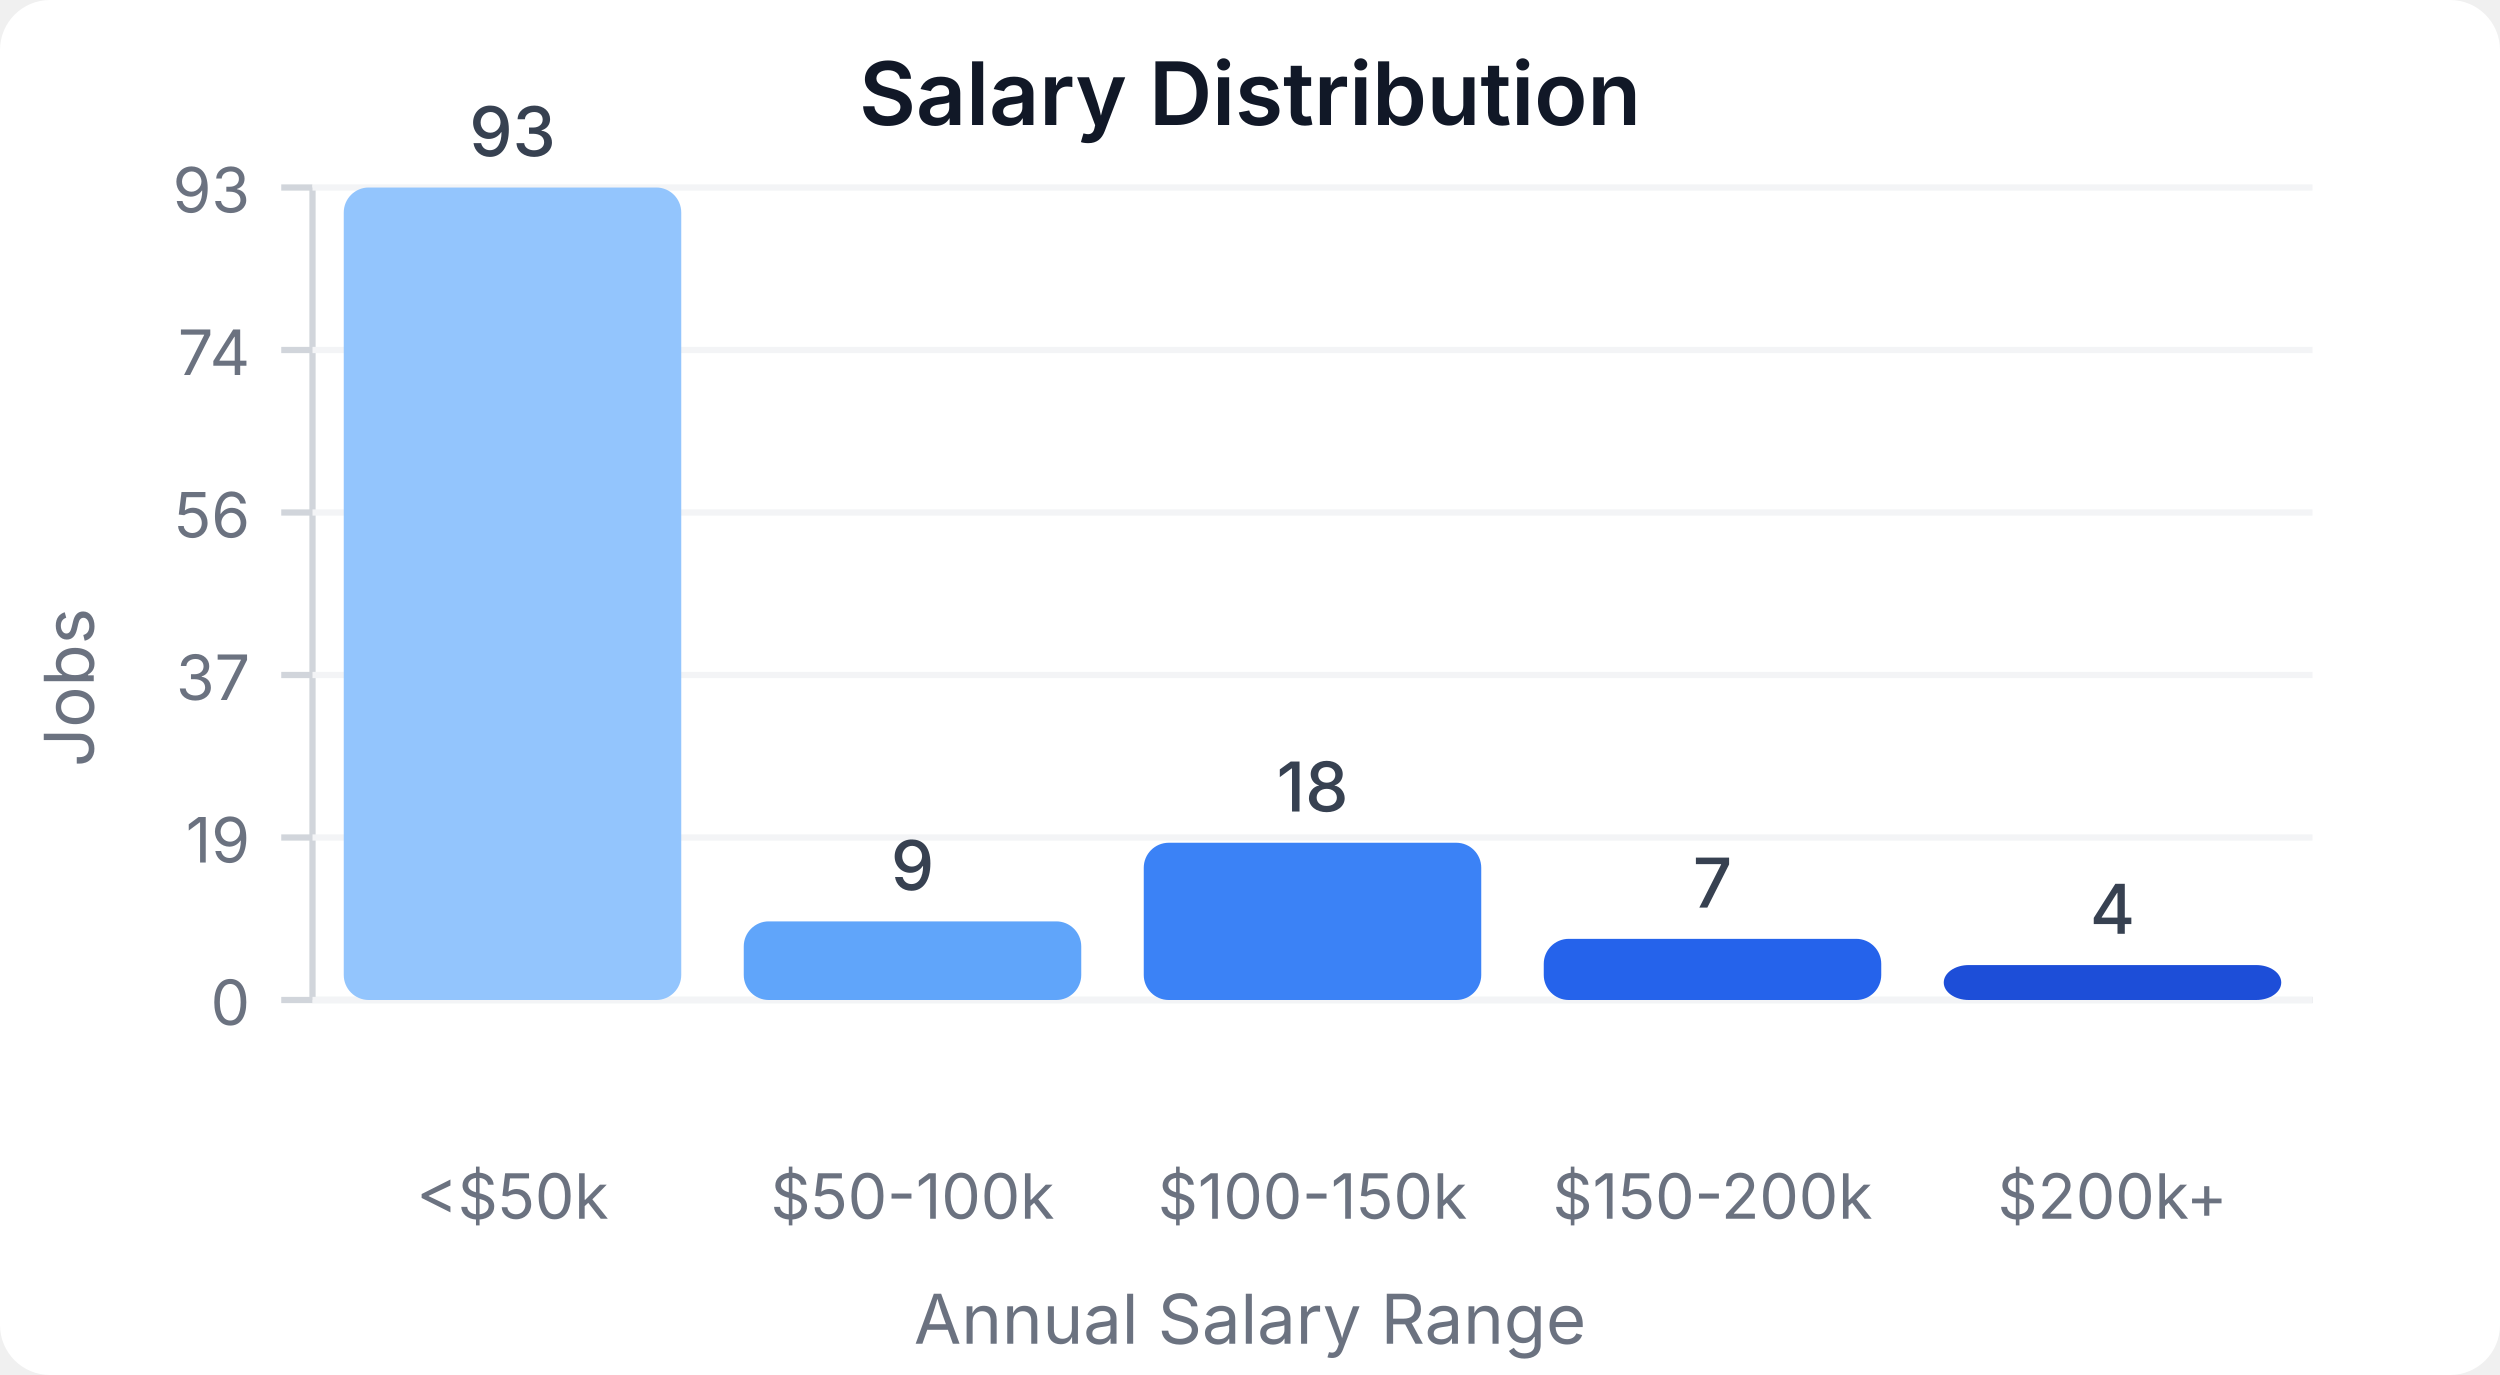
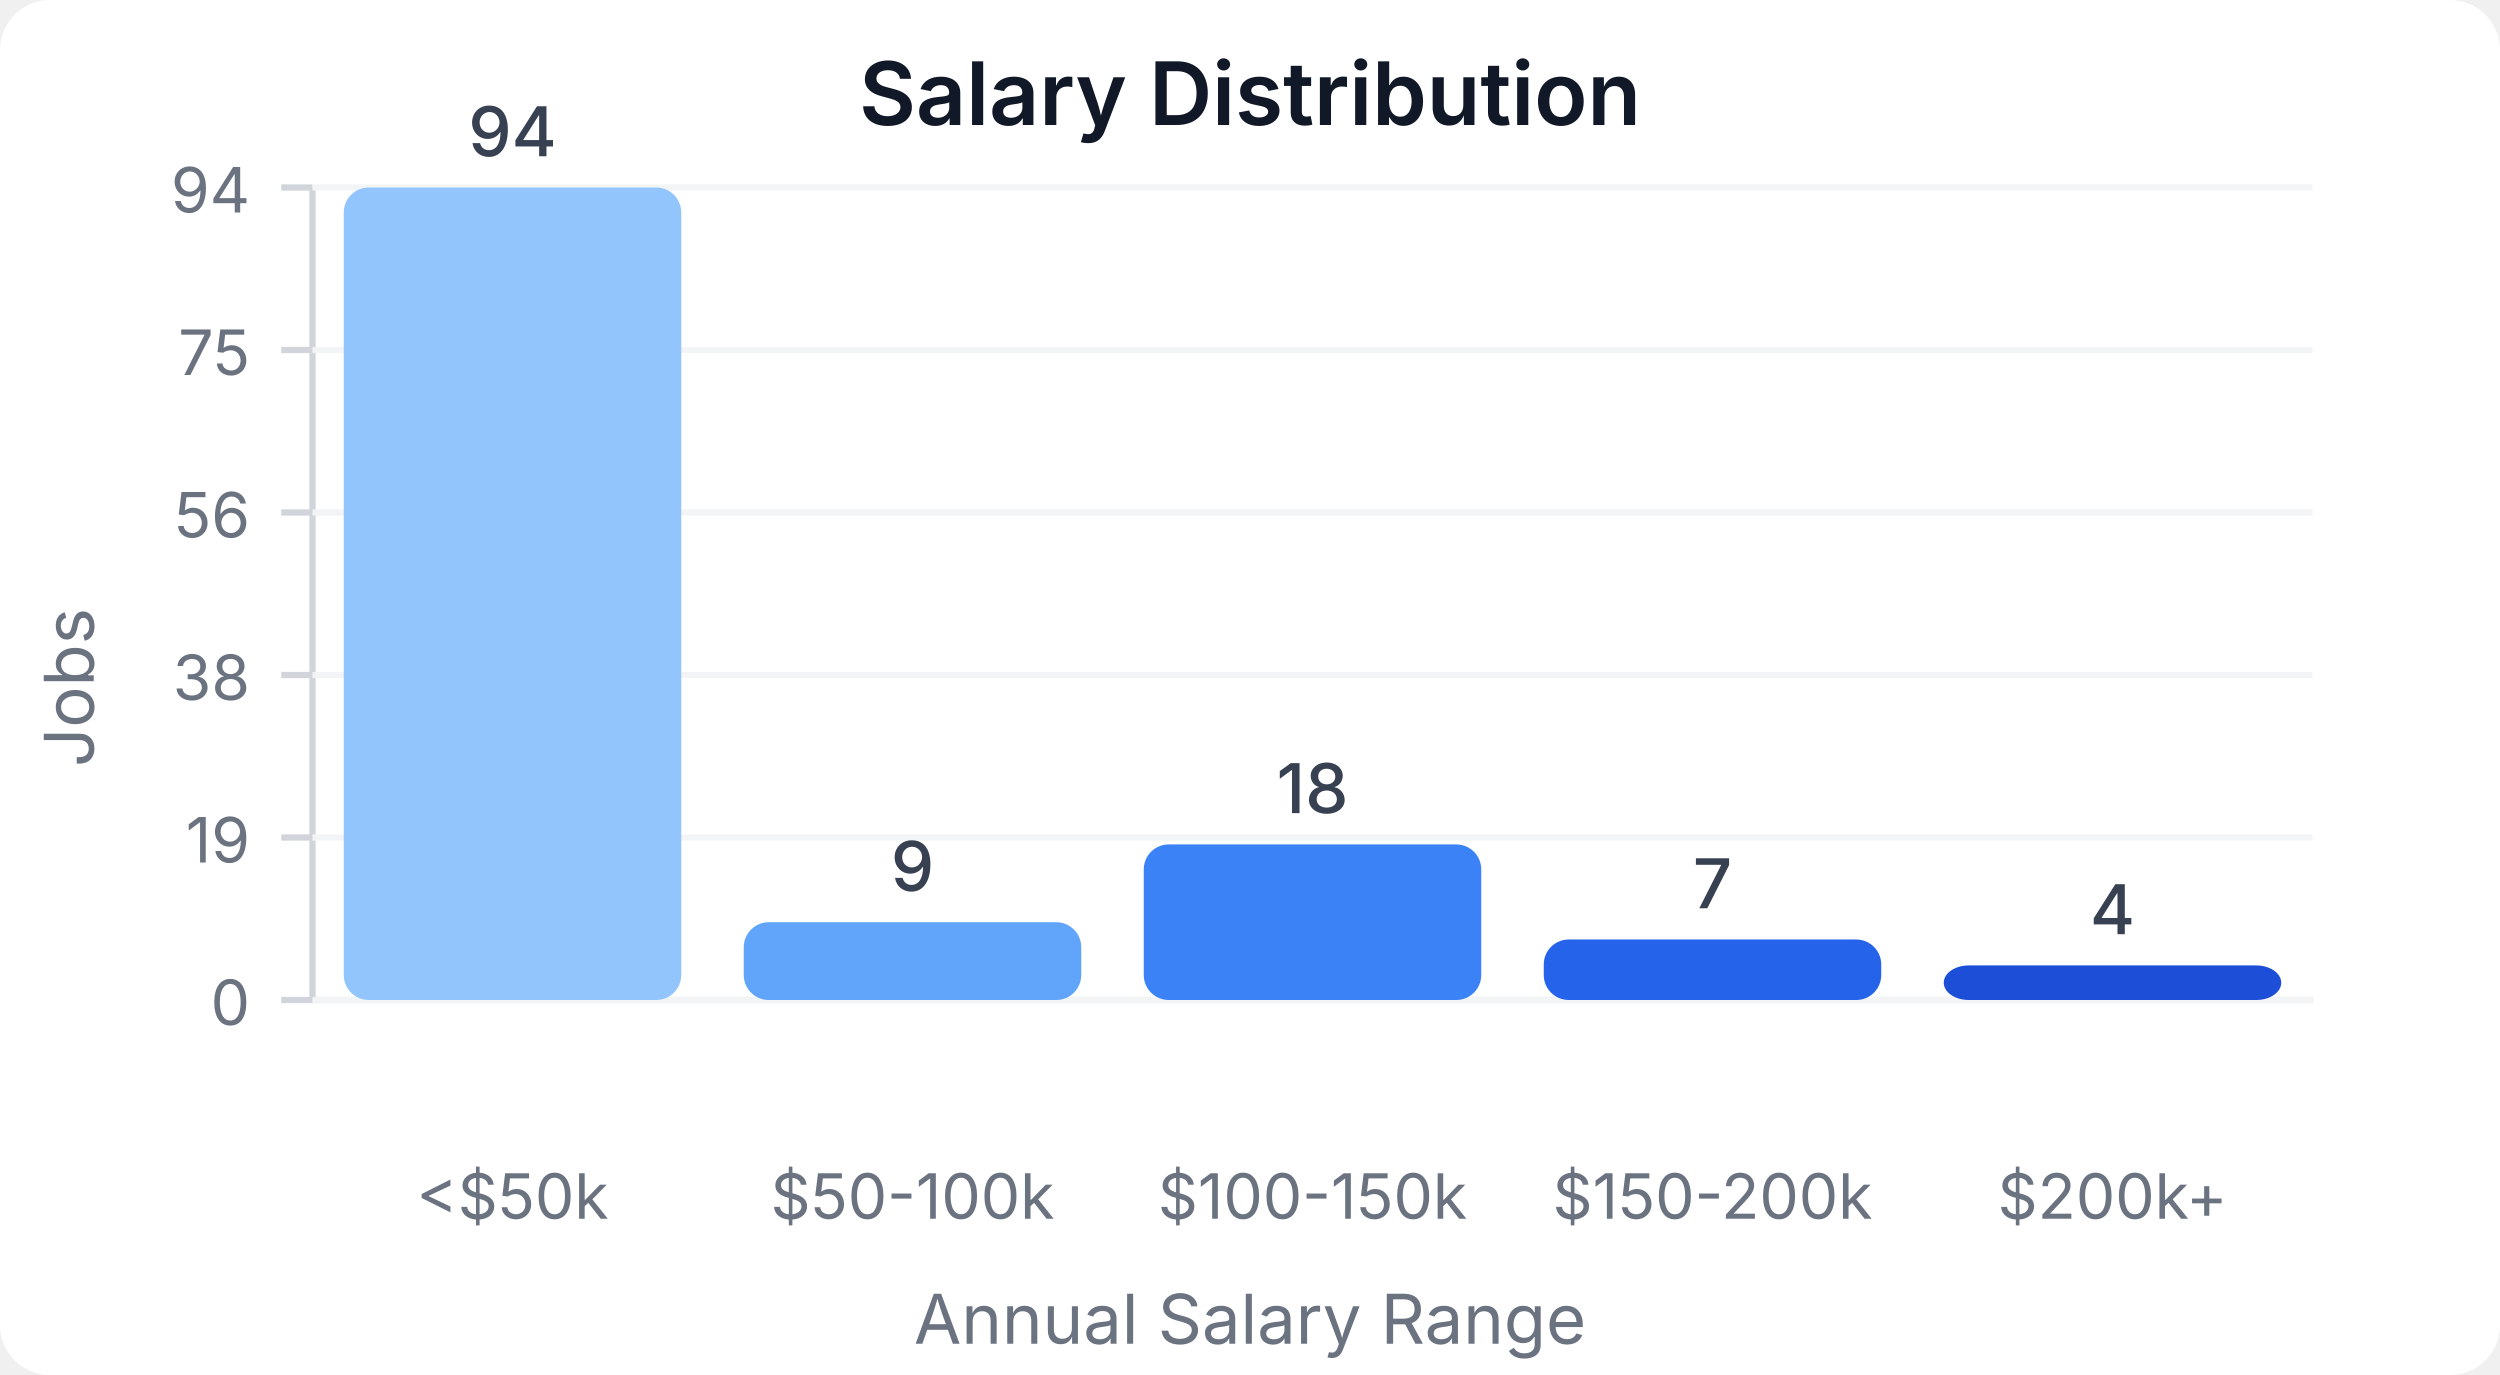
<svg xmlns="http://www.w3.org/2000/svg" width="400" height="220" viewBox="0 0 400 220">
  <style>
    text { font-family: system-ui, -apple-system, sans-serif; }
  </style>
  <rect width="400" height="220" fill="#ffffff" rx="8" />
  <text x="200" y="20" text-anchor="middle" font-size="14" font-weight="600" fill="#111827">Salary Distribution</text>
  <line x1="50" y1="30" x2="50" y2="160" stroke="#d1d5db" stroke-width="1" />
  <line x1="50" y1="160" x2="370" y2="160" stroke="#d1d5db" stroke-width="1" />
  <line x1="45" y1="160" x2="50" y2="160" stroke="#d1d5db" stroke-width="1" />
  <text x="40" y="164" text-anchor="end" font-size="10" fill="#6b7280">0</text>
  <line x1="50" y1="160" x2="370" y2="160" stroke="#f3f4f6" stroke-width="1" />
  <line x1="45" y1="134" x2="50" y2="134" stroke="#d1d5db" stroke-width="1" />
  <text x="40" y="138" text-anchor="end" font-size="10" fill="#6b7280">19</text>
  <line x1="50" y1="134" x2="370" y2="134" stroke="#f3f4f6" stroke-width="1" />
  <line x1="45" y1="108" x2="50" y2="108" stroke="#d1d5db" stroke-width="1" />
-   <text x="40" y="112" text-anchor="end" font-size="10" fill="#6b7280">37</text>
+   <text x="40" y="112" text-anchor="end" font-size="10" fill="#6b7280">38</text>
  <line x1="50" y1="108" x2="370" y2="108" stroke="#f3f4f6" stroke-width="1" />
  <line x1="45" y1="82" x2="50" y2="82" stroke="#d1d5db" stroke-width="1" />
  <text x="40" y="86" text-anchor="end" font-size="10" fill="#6b7280">56</text>
  <line x1="50" y1="82" x2="370" y2="82" stroke="#f3f4f6" stroke-width="1" />
  <line x1="45" y1="56" x2="50" y2="56" stroke="#d1d5db" stroke-width="1" />
-   <text x="40" y="60" text-anchor="end" font-size="10" fill="#6b7280">74</text>
+   <text x="40" y="60" text-anchor="end" font-size="10" fill="#6b7280">75</text>
  <line x1="50" y1="56" x2="370" y2="56" stroke="#f3f4f6" stroke-width="1" />
  <line x1="45" y1="30" x2="50" y2="30" stroke="#d1d5db" stroke-width="1" />
-   <text x="40" y="34" text-anchor="end" font-size="10" fill="#6b7280">93</text>
+   <text x="40" y="34" text-anchor="end" font-size="10" fill="#6b7280">94</text>
  <line x1="50" y1="30" x2="370" y2="30" stroke="#f3f4f6" stroke-width="1" />
  <rect x="55" y="30" width="54" height="130" fill="#93c5fd" rx="4" />
-   <text x="82" y="25" text-anchor="middle" font-size="11" fill="#374151" font-weight="500">93</text>
+   <text x="82" y="25" text-anchor="middle" font-size="11" fill="#374151" font-weight="500">94</text>
  <text x="82" y="195" text-anchor="middle" font-size="10" fill="#6b7280">&lt;$50k</text>
-   <rect x="119" y="147.419" width="54" height="12.581" fill="#60a5fa" rx="4" />
-   <text x="146" y="142.419" text-anchor="middle" font-size="11" fill="#374151" font-weight="500">9</text>
+   <rect x="119" y="147.553" width="54" height="12.447" fill="#60a5fa" rx="4" />
+   <text x="146" y="142.553" text-anchor="middle" font-size="11" fill="#374151" font-weight="500">9</text>
  <text x="146" y="195" text-anchor="middle" font-size="10" fill="#6b7280">$50-100k</text>
-   <rect x="183" y="134.839" width="54" height="25.161" fill="#3b82f6" rx="4" />
-   <text x="210" y="129.839" text-anchor="middle" font-size="11" fill="#374151" font-weight="500">18</text>
+   <rect x="183" y="135.106" width="54" height="24.894" fill="#3b82f6" rx="4" />
+   <text x="210" y="130.106" text-anchor="middle" font-size="11" fill="#374151" font-weight="500">18</text>
  <text x="210" y="195" text-anchor="middle" font-size="10" fill="#6b7280">$100-150k</text>
-   <rect x="247" y="150.215" width="54" height="9.785" fill="#2563eb" rx="4" />
-   <text x="274" y="145.215" text-anchor="middle" font-size="11" fill="#374151" font-weight="500">7</text>
+   <rect x="247" y="150.319" width="54" height="9.681" fill="#2563eb" rx="4" />
+   <text x="274" y="145.319" text-anchor="middle" font-size="11" fill="#374151" font-weight="500">7</text>
  <text x="274" y="195" text-anchor="middle" font-size="10" fill="#6b7280">$150-200k</text>
-   <rect x="311" y="154.409" width="54" height="5.591" fill="#1d4ed8" rx="4" />
-   <text x="338" y="149.409" text-anchor="middle" font-size="11" fill="#374151" font-weight="500">4</text>
+   <rect x="311" y="154.468" width="54" height="5.532" fill="#1d4ed8" rx="4" />
+   <text x="338" y="149.468" text-anchor="middle" font-size="11" fill="#374151" font-weight="500">4</text>
  <text x="338" y="195" text-anchor="middle" font-size="10" fill="#6b7280">$200k+</text>
  <text x="15" y="110" text-anchor="middle" font-size="11" fill="#6b7280" transform="rotate(-90, 15, 110)">Jobs</text>
  <text x="200" y="215" text-anchor="middle" font-size="11" fill="#6b7280">Annual Salary Range</text>
</svg>
